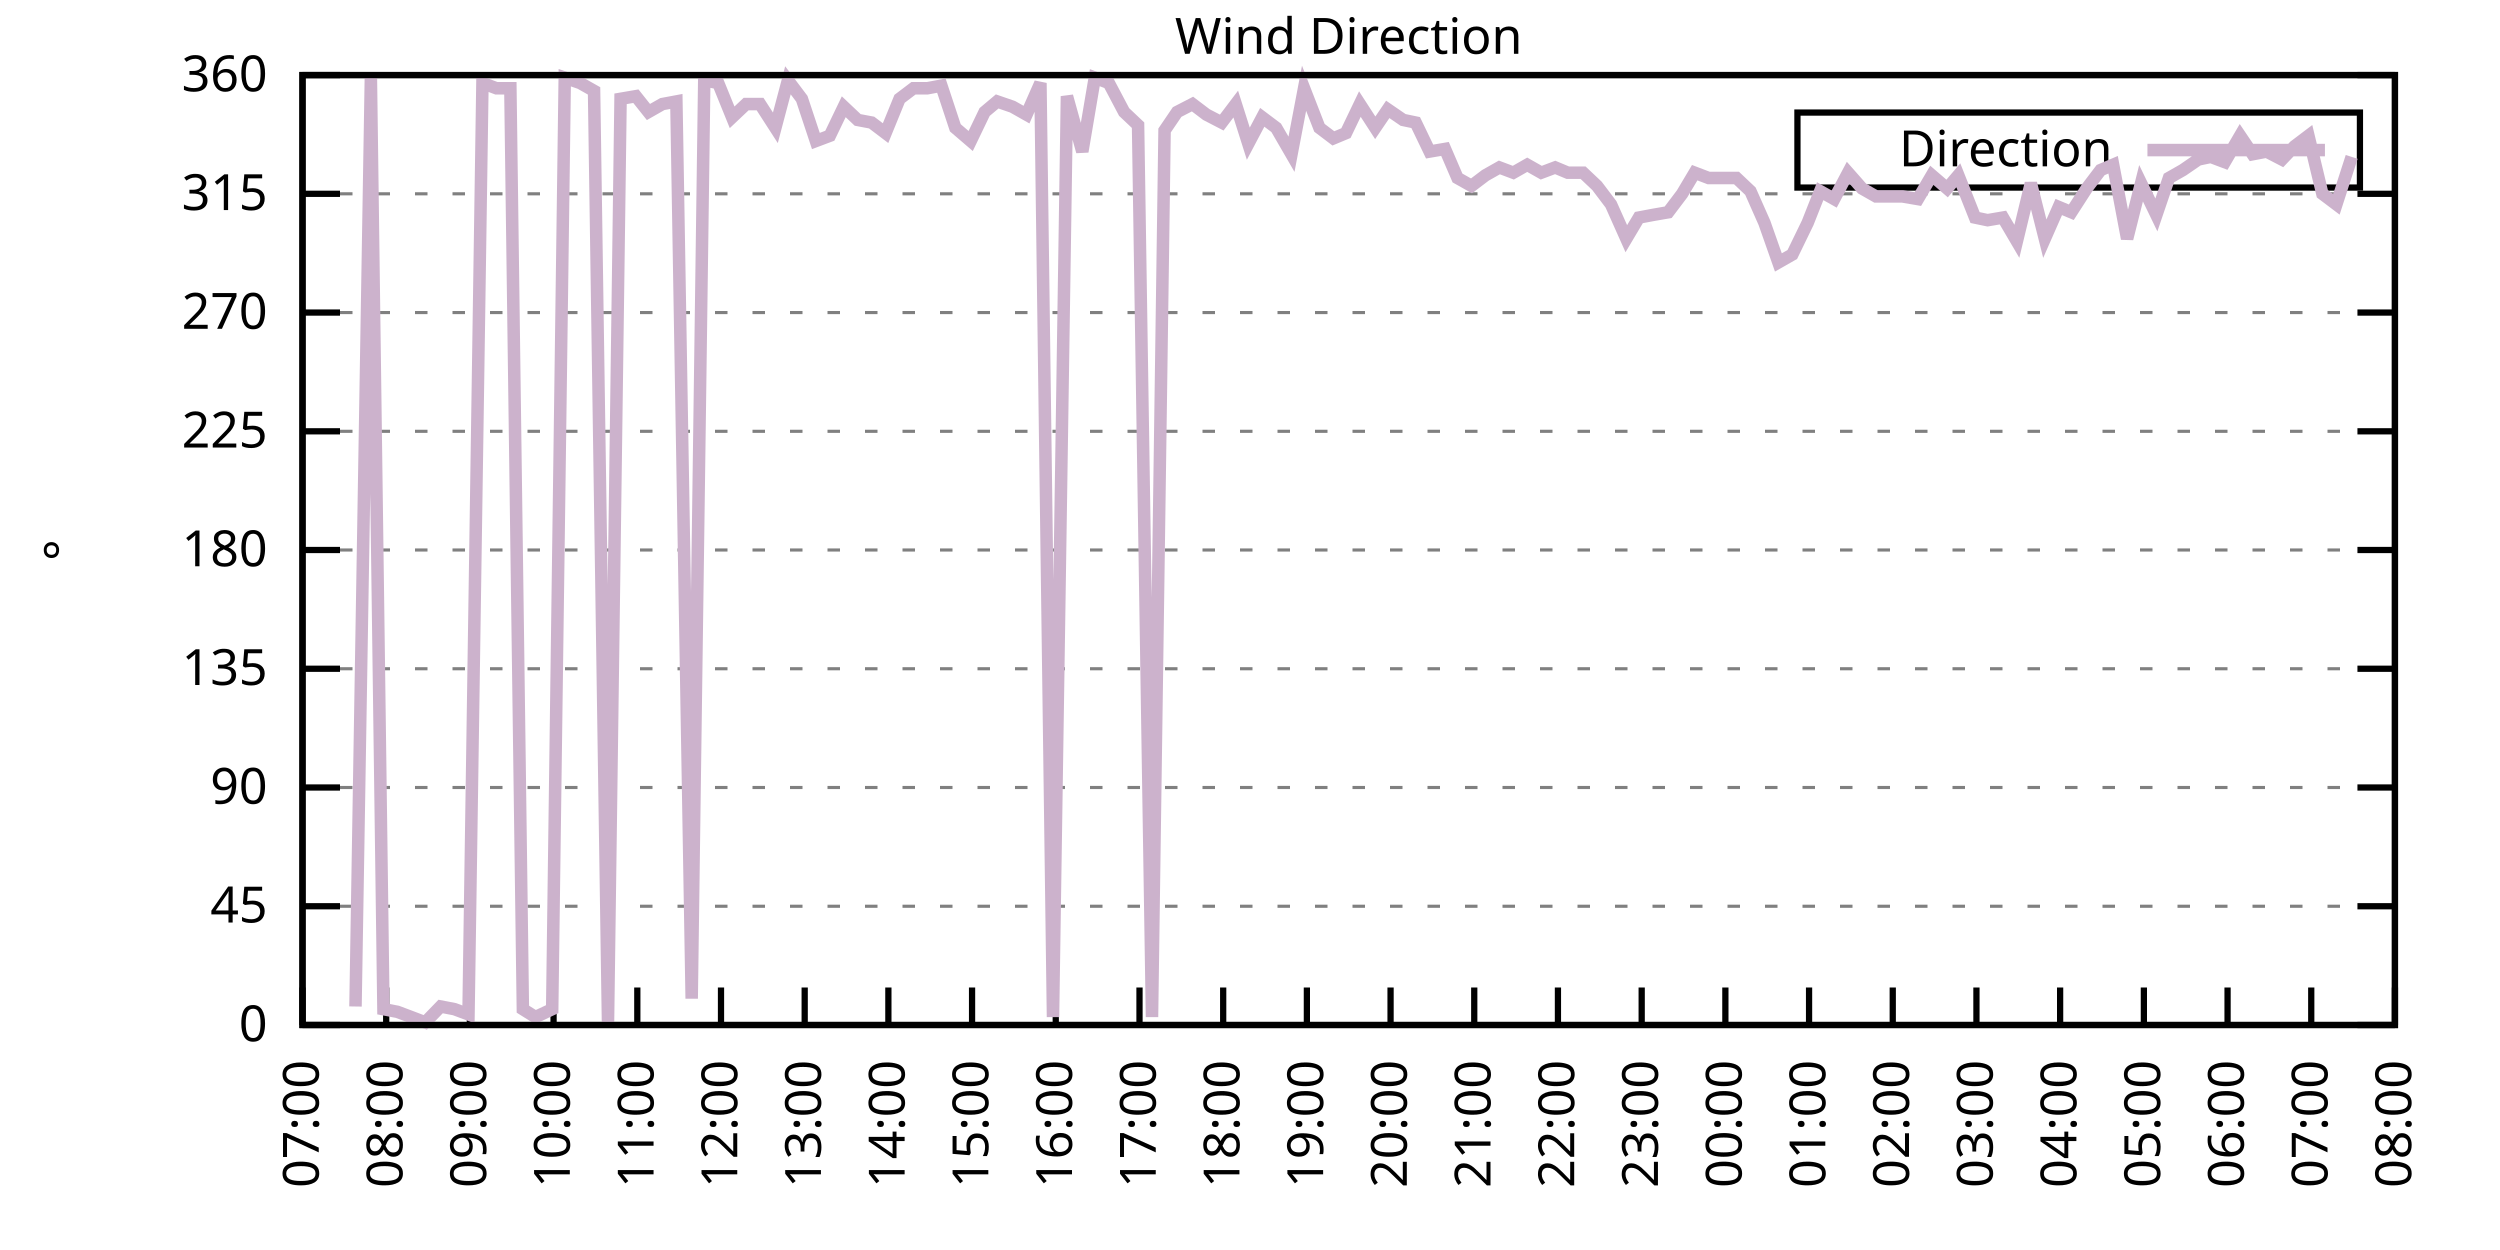
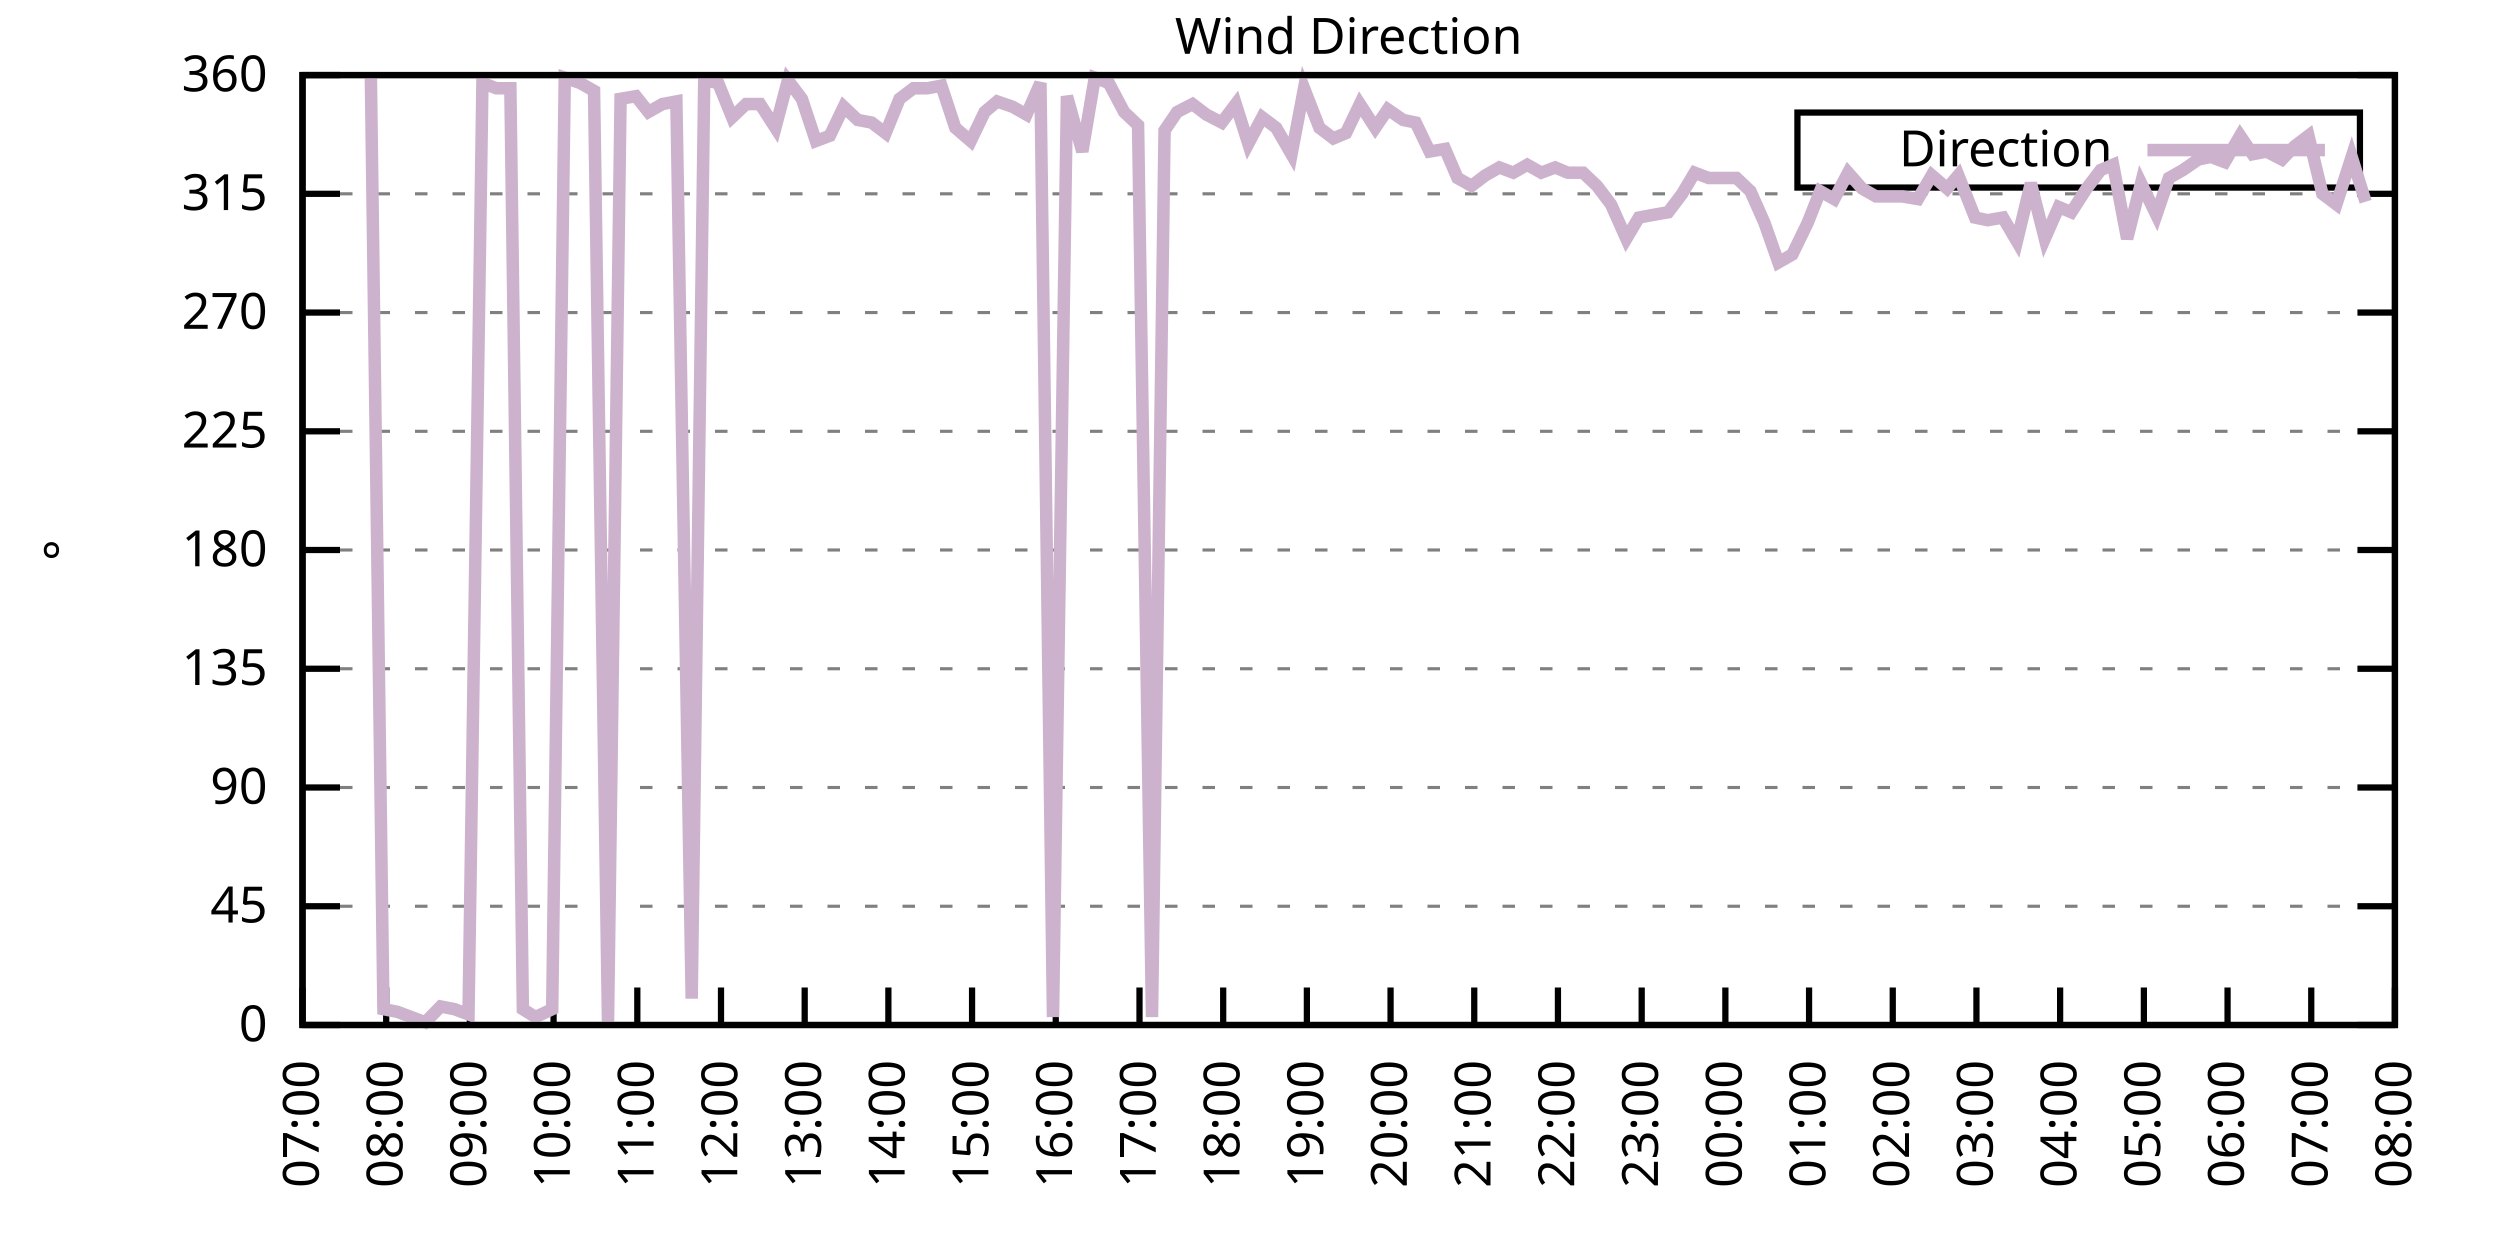
<svg xmlns="http://www.w3.org/2000/svg" xmlns:xlink="http://www.w3.org/1999/xlink" width="400" height="200" viewBox="0 0 400 200">
  <g id="gnuplot_canvas">
    <rect x="0" y="0" width="400" height="200" fill="none" />
    <defs>
      <circle id="gpDot" r="0.5" stroke-width="0.5" stroke="currentColor" />
      <path id="gpPt0" stroke-width="0.333" stroke="currentColor" d="M-1,0 h2 M0,-1 v2" />
      <path id="gpPt1" stroke-width="0.333" stroke="currentColor" d="M-1,-1 L1,1 M1,-1 L-1,1" />
      <path id="gpPt2" stroke-width="0.333" stroke="currentColor" d="M-1,0 L1,0 M0,-1 L0,1 M-1,-1 L1,1 M-1,1 L1,-1" />
      <rect id="gpPt3" stroke-width="0.333" stroke="currentColor" x="-1" y="-1" width="2" height="2" />
      <rect id="gpPt4" stroke-width="0.333" stroke="currentColor" fill="currentColor" x="-1" y="-1" width="2" height="2" />
      <circle id="gpPt5" stroke-width="0.333" stroke="currentColor" cx="0" cy="0" r="1" />
      <use xlink:href="#gpPt5" id="gpPt6" fill="currentColor" stroke="none" />
      <path id="gpPt7" stroke-width="0.333" stroke="currentColor" d="M0,-1.33 L-1.33,0.67 L1.33,0.67 z" />
      <use xlink:href="#gpPt7" id="gpPt8" fill="currentColor" stroke="none" />
      <use xlink:href="#gpPt7" id="gpPt9" stroke="currentColor" transform="rotate(180)" />
      <use xlink:href="#gpPt9" id="gpPt10" fill="currentColor" stroke="none" />
      <use xlink:href="#gpPt3" id="gpPt11" stroke="currentColor" transform="rotate(45)" />
      <use xlink:href="#gpPt11" id="gpPt12" fill="currentColor" stroke="none" />
      <path id="gpPt13" stroke-width="0.333" stroke="currentColor" d="M0,1.330 L1.265,0.411 L0.782,-1.067 L-0.782,-1.076 L-1.265,0.411 z" />
      <use xlink:href="#gpPt13" id="gpPt14" fill="currentColor" stroke="none" />
      <filter id="textbox" filterUnits="objectBoundingBox" x="0" y="0" height="1" width="1">
        <feFlood flood-color="white" flood-opacity="1" result="bgnd" />
        <feComposite in="SourceGraphic" in2="bgnd" operator="atop" />
      </filter>
      <filter id="greybox" filterUnits="objectBoundingBox" x="0" y="0" height="1" width="1">
        <feFlood flood-color="lightgrey" flood-opacity="1" result="grey" />
        <feComposite in="SourceGraphic" in2="grey" operator="atop" />
      </filter>
    </defs>
    <g fill="none" color="white" stroke="currentColor" stroke-width="1.00" stroke-linecap="butt" stroke-linejoin="miter">
</g>
    <g fill="none" color="black" stroke="currentColor" stroke-width="1.00" stroke-linecap="butt" stroke-linejoin="miter">
      <g stroke="none" shape-rendering="crispEdges">
        <polygon fill="rgb(255, 255, 255)" points="48.40,164.00 383.18,164.00 383.18,12.02 48.40,12.02 " />
      </g>
    </g>
    <g fill="none" color="black" stroke="currentColor" stroke-width="1.00" stroke-linecap="butt" stroke-linejoin="miter">
</g>
    <g fill="none" color="black" stroke="black" stroke-width="0.50" stroke-linecap="butt" stroke-linejoin="miter">
</g>
    <g fill="none" color="gray" stroke="currentColor" stroke-width="0.50" stroke-linecap="butt" stroke-linejoin="miter">
      <path stroke="gray" stroke-dasharray="2,4" class="gridline" d="M48.40,164.00 L383.19,164.00  " />
    </g>
    <g fill="none" color="gray" stroke="gray" stroke-width="1.00" stroke-linecap="butt" stroke-linejoin="miter">
</g>
    <g fill="none" color="black" stroke="currentColor" stroke-width="1.00" stroke-linecap="butt" stroke-linejoin="miter">
      <path stroke="black" d="M48.40,164.00 L54.40,164.00 M383.19,164.00 L377.19,164.00  " />
      <g transform="translate(42.80,166.60)" stroke="none" fill="black" font-family="Sans" font-size="8.00" text-anchor="end">
        <text>
          <tspan font-family="Sans"> 0</tspan>
        </text>
      </g>
    </g>
    <g fill="none" color="black" stroke="currentColor" stroke-width="1.00" stroke-linecap="butt" stroke-linejoin="miter">
</g>
    <g fill="none" color="black" stroke="black" stroke-width="0.50" stroke-linecap="butt" stroke-linejoin="miter">
</g>
    <g fill="none" color="gray" stroke="currentColor" stroke-width="0.50" stroke-linecap="butt" stroke-linejoin="miter">
      <path stroke="gray" stroke-dasharray="2,4" class="gridline" d="M48.40,145.00 L383.19,145.00  " />
    </g>
    <g fill="none" color="gray" stroke="gray" stroke-width="1.00" stroke-linecap="butt" stroke-linejoin="miter">
</g>
    <g fill="none" color="black" stroke="currentColor" stroke-width="1.00" stroke-linecap="butt" stroke-linejoin="miter">
      <path stroke="black" d="M48.40,145.00 L54.40,145.00 M383.19,145.00 L377.19,145.00  " />
      <g transform="translate(42.80,147.60)" stroke="none" fill="black" font-family="Sans" font-size="8.00" text-anchor="end">
        <text>
          <tspan font-family="Sans"> 45</tspan>
        </text>
      </g>
    </g>
    <g fill="none" color="black" stroke="currentColor" stroke-width="1.00" stroke-linecap="butt" stroke-linejoin="miter">
</g>
    <g fill="none" color="black" stroke="black" stroke-width="0.50" stroke-linecap="butt" stroke-linejoin="miter">
</g>
    <g fill="none" color="gray" stroke="currentColor" stroke-width="0.50" stroke-linecap="butt" stroke-linejoin="miter">
      <path stroke="gray" stroke-dasharray="2,4" class="gridline" d="M48.40,126.00 L383.19,126.00  " />
    </g>
    <g fill="none" color="gray" stroke="gray" stroke-width="1.00" stroke-linecap="butt" stroke-linejoin="miter">
</g>
    <g fill="none" color="black" stroke="currentColor" stroke-width="1.00" stroke-linecap="butt" stroke-linejoin="miter">
      <path stroke="black" d="M48.40,126.00 L54.40,126.00 M383.19,126.00 L377.19,126.00  " />
      <g transform="translate(42.80,128.60)" stroke="none" fill="black" font-family="Sans" font-size="8.00" text-anchor="end">
        <text>
          <tspan font-family="Sans"> 90</tspan>
        </text>
      </g>
    </g>
    <g fill="none" color="black" stroke="currentColor" stroke-width="1.00" stroke-linecap="butt" stroke-linejoin="miter">
</g>
    <g fill="none" color="black" stroke="black" stroke-width="0.50" stroke-linecap="butt" stroke-linejoin="miter">
</g>
    <g fill="none" color="gray" stroke="currentColor" stroke-width="0.50" stroke-linecap="butt" stroke-linejoin="miter">
      <path stroke="gray" stroke-dasharray="2,4" class="gridline" d="M48.40,107.00 L383.19,107.00  " />
    </g>
    <g fill="none" color="gray" stroke="gray" stroke-width="1.00" stroke-linecap="butt" stroke-linejoin="miter">
</g>
    <g fill="none" color="black" stroke="currentColor" stroke-width="1.00" stroke-linecap="butt" stroke-linejoin="miter">
      <path stroke="black" d="M48.40,107.00 L54.40,107.00 M383.19,107.00 L377.19,107.00  " />
      <g transform="translate(42.80,109.60)" stroke="none" fill="black" font-family="Sans" font-size="8.00" text-anchor="end">
        <text>
          <tspan font-family="Sans"> 135</tspan>
        </text>
      </g>
    </g>
    <g fill="none" color="black" stroke="currentColor" stroke-width="1.00" stroke-linecap="butt" stroke-linejoin="miter">
</g>
    <g fill="none" color="black" stroke="black" stroke-width="0.50" stroke-linecap="butt" stroke-linejoin="miter">
</g>
    <g fill="none" color="gray" stroke="currentColor" stroke-width="0.50" stroke-linecap="butt" stroke-linejoin="miter">
      <path stroke="gray" stroke-dasharray="2,4" class="gridline" d="M48.40,88.00 L383.19,88.00  " />
    </g>
    <g fill="none" color="gray" stroke="gray" stroke-width="1.00" stroke-linecap="butt" stroke-linejoin="miter">
</g>
    <g fill="none" color="black" stroke="currentColor" stroke-width="1.00" stroke-linecap="butt" stroke-linejoin="miter">
      <path stroke="black" d="M48.40,88.00 L54.40,88.00 M383.19,88.00 L377.19,88.00  " />
      <g transform="translate(42.80,90.60)" stroke="none" fill="black" font-family="Sans" font-size="8.00" text-anchor="end">
        <text>
          <tspan font-family="Sans"> 180</tspan>
        </text>
      </g>
    </g>
    <g fill="none" color="black" stroke="currentColor" stroke-width="1.00" stroke-linecap="butt" stroke-linejoin="miter">
</g>
    <g fill="none" color="black" stroke="black" stroke-width="0.50" stroke-linecap="butt" stroke-linejoin="miter">
</g>
    <g fill="none" color="gray" stroke="currentColor" stroke-width="0.50" stroke-linecap="butt" stroke-linejoin="miter">
      <path stroke="gray" stroke-dasharray="2,4" class="gridline" d="M48.40,69.01 L383.19,69.01  " />
    </g>
    <g fill="none" color="gray" stroke="gray" stroke-width="1.00" stroke-linecap="butt" stroke-linejoin="miter">
</g>
    <g fill="none" color="black" stroke="currentColor" stroke-width="1.00" stroke-linecap="butt" stroke-linejoin="miter">
      <path stroke="black" d="M48.40,69.01 L54.40,69.01 M383.19,69.01 L377.19,69.01  " />
      <g transform="translate(42.80,71.61)" stroke="none" fill="black" font-family="Sans" font-size="8.00" text-anchor="end">
        <text>
          <tspan font-family="Sans"> 225</tspan>
        </text>
      </g>
    </g>
    <g fill="none" color="black" stroke="currentColor" stroke-width="1.00" stroke-linecap="butt" stroke-linejoin="miter">
</g>
    <g fill="none" color="black" stroke="black" stroke-width="0.50" stroke-linecap="butt" stroke-linejoin="miter">
</g>
    <g fill="none" color="gray" stroke="currentColor" stroke-width="0.50" stroke-linecap="butt" stroke-linejoin="miter">
      <path stroke="gray" stroke-dasharray="2,4" class="gridline" d="M48.40,50.01 L383.19,50.01  " />
    </g>
    <g fill="none" color="gray" stroke="gray" stroke-width="1.00" stroke-linecap="butt" stroke-linejoin="miter">
</g>
    <g fill="none" color="black" stroke="currentColor" stroke-width="1.00" stroke-linecap="butt" stroke-linejoin="miter">
      <path stroke="black" d="M48.40,50.01 L54.40,50.01 M383.19,50.01 L377.19,50.01  " />
      <g transform="translate(42.80,52.61)" stroke="none" fill="black" font-family="Sans" font-size="8.00" text-anchor="end">
        <text>
          <tspan font-family="Sans"> 270</tspan>
        </text>
      </g>
    </g>
    <g fill="none" color="black" stroke="currentColor" stroke-width="1.00" stroke-linecap="butt" stroke-linejoin="miter">
</g>
    <g fill="none" color="black" stroke="black" stroke-width="0.50" stroke-linecap="butt" stroke-linejoin="miter">
</g>
    <g fill="none" color="gray" stroke="currentColor" stroke-width="0.50" stroke-linecap="butt" stroke-linejoin="miter">
      <path stroke="gray" stroke-dasharray="2,4" class="gridline" d="M48.40,31.01 L383.19,31.01  " />
    </g>
    <g fill="none" color="gray" stroke="gray" stroke-width="1.00" stroke-linecap="butt" stroke-linejoin="miter">
</g>
    <g fill="none" color="black" stroke="currentColor" stroke-width="1.00" stroke-linecap="butt" stroke-linejoin="miter">
      <path stroke="black" d="M48.40,31.01 L54.40,31.01 M383.19,31.01 L377.19,31.01  " />
      <g transform="translate(42.80,33.61)" stroke="none" fill="black" font-family="Sans" font-size="8.00" text-anchor="end">
        <text>
          <tspan font-family="Sans"> 315</tspan>
        </text>
      </g>
    </g>
    <g fill="none" color="black" stroke="currentColor" stroke-width="1.00" stroke-linecap="butt" stroke-linejoin="miter">
</g>
    <g fill="none" color="black" stroke="black" stroke-width="0.50" stroke-linecap="butt" stroke-linejoin="miter">
</g>
    <g fill="none" color="gray" stroke="currentColor" stroke-width="0.50" stroke-linecap="butt" stroke-linejoin="miter">
      <path stroke="gray" stroke-dasharray="2,4" class="gridline" d="M48.40,12.01 L383.19,12.01  " />
    </g>
    <g fill="none" color="gray" stroke="gray" stroke-width="1.00" stroke-linecap="butt" stroke-linejoin="miter">
</g>
    <g fill="none" color="black" stroke="currentColor" stroke-width="1.00" stroke-linecap="butt" stroke-linejoin="miter">
      <path stroke="black" d="M48.40,12.01 L54.40,12.01 M383.19,12.01 L377.19,12.01  " />
      <g transform="translate(42.80,14.61)" stroke="none" fill="black" font-family="Sans" font-size="8.00" text-anchor="end">
        <text>
          <tspan font-family="Sans"> 360</tspan>
        </text>
      </g>
    </g>
    <g fill="none" color="black" stroke="currentColor" stroke-width="1.00" stroke-linecap="butt" stroke-linejoin="miter">
      <path stroke="black" d="M48.40,164.00 L48.40,158.00  " />
      <g transform="translate(51.00,169.60) rotate(270.00)" stroke="none" fill="black" font-family="Sans" font-size="8.00" text-anchor="end">
        <text>
          <tspan font-family="Sans">07:00</tspan>
        </text>
      </g>
    </g>
    <g fill="none" color="black" stroke="currentColor" stroke-width="1.00" stroke-linecap="butt" stroke-linejoin="miter">
      <path stroke="black" d="M61.79,164.00 L61.79,158.00  " />
      <g transform="translate(64.39,169.60) rotate(270.00)" stroke="none" fill="black" font-family="Sans" font-size="8.00" text-anchor="end">
        <text>
          <tspan font-family="Sans">08:00</tspan>
        </text>
      </g>
    </g>
    <g fill="none" color="black" stroke="currentColor" stroke-width="1.00" stroke-linecap="butt" stroke-linejoin="miter">
      <path stroke="black" d="M75.18,164.00 L75.18,158.00  " />
      <g transform="translate(77.78,169.60) rotate(270.00)" stroke="none" fill="black" font-family="Sans" font-size="8.00" text-anchor="end">
        <text>
          <tspan font-family="Sans">09:00</tspan>
        </text>
      </g>
    </g>
    <g fill="none" color="black" stroke="currentColor" stroke-width="1.00" stroke-linecap="butt" stroke-linejoin="miter">
      <path stroke="black" d="M88.57,164.00 L88.57,158.00  " />
      <g transform="translate(91.17,169.60) rotate(270.00)" stroke="none" fill="black" font-family="Sans" font-size="8.00" text-anchor="end">
        <text>
          <tspan font-family="Sans">10:00</tspan>
        </text>
      </g>
    </g>
    <g fill="none" color="black" stroke="currentColor" stroke-width="1.00" stroke-linecap="butt" stroke-linejoin="miter">
      <path stroke="black" d="M101.97,164.00 L101.97,158.00  " />
      <g transform="translate(104.57,169.60) rotate(270.00)" stroke="none" fill="black" font-family="Sans" font-size="8.00" text-anchor="end">
        <text>
          <tspan font-family="Sans">11:00</tspan>
        </text>
      </g>
    </g>
    <g fill="none" color="black" stroke="currentColor" stroke-width="1.00" stroke-linecap="butt" stroke-linejoin="miter">
      <path stroke="black" d="M115.36,164.00 L115.36,158.00  " />
      <g transform="translate(117.96,169.60) rotate(270.00)" stroke="none" fill="black" font-family="Sans" font-size="8.00" text-anchor="end">
        <text>
          <tspan font-family="Sans">12:00</tspan>
        </text>
      </g>
    </g>
    <g fill="none" color="black" stroke="currentColor" stroke-width="1.00" stroke-linecap="butt" stroke-linejoin="miter">
      <path stroke="black" d="M128.75,164.00 L128.75,158.00  " />
      <g transform="translate(131.35,169.60) rotate(270.00)" stroke="none" fill="black" font-family="Sans" font-size="8.00" text-anchor="end">
        <text>
          <tspan font-family="Sans">13:00</tspan>
        </text>
      </g>
    </g>
    <g fill="none" color="black" stroke="currentColor" stroke-width="1.00" stroke-linecap="butt" stroke-linejoin="miter">
      <path stroke="black" d="M142.14,164.00 L142.14,158.00  " />
      <g transform="translate(144.74,169.60) rotate(270.00)" stroke="none" fill="black" font-family="Sans" font-size="8.00" text-anchor="end">
        <text>
          <tspan font-family="Sans">14:00</tspan>
        </text>
      </g>
    </g>
    <g fill="none" color="black" stroke="currentColor" stroke-width="1.00" stroke-linecap="butt" stroke-linejoin="miter">
      <path stroke="black" d="M155.53,164.00 L155.53,158.00  " />
      <g transform="translate(158.13,169.60) rotate(270.00)" stroke="none" fill="black" font-family="Sans" font-size="8.00" text-anchor="end">
        <text>
          <tspan font-family="Sans">15:00</tspan>
        </text>
      </g>
    </g>
    <g fill="none" color="black" stroke="currentColor" stroke-width="1.00" stroke-linecap="butt" stroke-linejoin="miter">
      <path stroke="black" d="M168.92,164.00 L168.92,158.00  " />
      <g transform="translate(171.52,169.60) rotate(270.00)" stroke="none" fill="black" font-family="Sans" font-size="8.00" text-anchor="end">
        <text>
          <tspan font-family="Sans">16:00</tspan>
        </text>
      </g>
    </g>
    <g fill="none" color="black" stroke="currentColor" stroke-width="1.00" stroke-linecap="butt" stroke-linejoin="miter">
      <path stroke="black" d="M182.32,164.00 L182.32,158.00  " />
      <g transform="translate(184.92,169.60) rotate(270.00)" stroke="none" fill="black" font-family="Sans" font-size="8.00" text-anchor="end">
        <text>
          <tspan font-family="Sans">17:00</tspan>
        </text>
      </g>
    </g>
    <g fill="none" color="black" stroke="currentColor" stroke-width="1.00" stroke-linecap="butt" stroke-linejoin="miter">
      <path stroke="black" d="M195.71,164.00 L195.71,158.00  " />
      <g transform="translate(198.31,169.60) rotate(270.00)" stroke="none" fill="black" font-family="Sans" font-size="8.00" text-anchor="end">
        <text>
          <tspan font-family="Sans">18:00</tspan>
        </text>
      </g>
    </g>
    <g fill="none" color="black" stroke="currentColor" stroke-width="1.00" stroke-linecap="butt" stroke-linejoin="miter">
      <path stroke="black" d="M209.10,164.00 L209.10,158.00  " />
      <g transform="translate(211.70,169.60) rotate(270.00)" stroke="none" fill="black" font-family="Sans" font-size="8.00" text-anchor="end">
        <text>
          <tspan font-family="Sans">19:00</tspan>
        </text>
      </g>
    </g>
    <g fill="none" color="black" stroke="currentColor" stroke-width="1.00" stroke-linecap="butt" stroke-linejoin="miter">
      <path stroke="black" d="M222.49,164.00 L222.49,158.00  " />
      <g transform="translate(225.09,169.60) rotate(270.00)" stroke="none" fill="black" font-family="Sans" font-size="8.00" text-anchor="end">
        <text>
          <tspan font-family="Sans">20:00</tspan>
        </text>
      </g>
    </g>
    <g fill="none" color="black" stroke="currentColor" stroke-width="1.00" stroke-linecap="butt" stroke-linejoin="miter">
      <path stroke="black" d="M235.88,164.00 L235.88,158.00  " />
      <g transform="translate(238.48,169.60) rotate(270.00)" stroke="none" fill="black" font-family="Sans" font-size="8.00" text-anchor="end">
        <text>
          <tspan font-family="Sans">21:00</tspan>
        </text>
      </g>
    </g>
    <g fill="none" color="black" stroke="currentColor" stroke-width="1.00" stroke-linecap="butt" stroke-linejoin="miter">
      <path stroke="black" d="M249.27,164.00 L249.27,158.00  " />
      <g transform="translate(251.87,169.60) rotate(270.00)" stroke="none" fill="black" font-family="Sans" font-size="8.00" text-anchor="end">
        <text>
          <tspan font-family="Sans">22:00</tspan>
        </text>
      </g>
    </g>
    <g fill="none" color="black" stroke="currentColor" stroke-width="1.00" stroke-linecap="butt" stroke-linejoin="miter">
      <path stroke="black" d="M262.67,164.00 L262.67,158.00  " />
      <g transform="translate(265.27,169.60) rotate(270.00)" stroke="none" fill="black" font-family="Sans" font-size="8.00" text-anchor="end">
        <text>
          <tspan font-family="Sans">23:00</tspan>
        </text>
      </g>
    </g>
    <g fill="none" color="black" stroke="currentColor" stroke-width="1.00" stroke-linecap="butt" stroke-linejoin="miter">
      <path stroke="black" d="M276.06,164.00 L276.06,158.00  " />
      <g transform="translate(278.66,169.60) rotate(270.00)" stroke="none" fill="black" font-family="Sans" font-size="8.00" text-anchor="end">
        <text>
          <tspan font-family="Sans">00:00</tspan>
        </text>
      </g>
    </g>
    <g fill="none" color="black" stroke="currentColor" stroke-width="1.00" stroke-linecap="butt" stroke-linejoin="miter">
      <path stroke="black" d="M289.45,164.00 L289.45,158.00  " />
      <g transform="translate(292.05,169.60) rotate(270.00)" stroke="none" fill="black" font-family="Sans" font-size="8.00" text-anchor="end">
        <text>
          <tspan font-family="Sans">01:00</tspan>
        </text>
      </g>
    </g>
    <g fill="none" color="black" stroke="currentColor" stroke-width="1.00" stroke-linecap="butt" stroke-linejoin="miter">
      <path stroke="black" d="M302.84,164.00 L302.84,158.00  " />
      <g transform="translate(305.44,169.60) rotate(270.00)" stroke="none" fill="black" font-family="Sans" font-size="8.00" text-anchor="end">
        <text>
          <tspan font-family="Sans">02:00</tspan>
        </text>
      </g>
    </g>
    <g fill="none" color="black" stroke="currentColor" stroke-width="1.00" stroke-linecap="butt" stroke-linejoin="miter">
      <path stroke="black" d="M316.23,164.00 L316.23,158.00  " />
      <g transform="translate(318.83,169.60) rotate(270.00)" stroke="none" fill="black" font-family="Sans" font-size="8.00" text-anchor="end">
        <text>
          <tspan font-family="Sans">03:00</tspan>
        </text>
      </g>
    </g>
    <g fill="none" color="black" stroke="currentColor" stroke-width="1.00" stroke-linecap="butt" stroke-linejoin="miter">
      <path stroke="black" d="M329.62,164.00 L329.62,158.00  " />
      <g transform="translate(332.22,169.60) rotate(270.00)" stroke="none" fill="black" font-family="Sans" font-size="8.00" text-anchor="end">
        <text>
          <tspan font-family="Sans">04:00</tspan>
        </text>
      </g>
    </g>
    <g fill="none" color="black" stroke="currentColor" stroke-width="1.00" stroke-linecap="butt" stroke-linejoin="miter">
      <path stroke="black" d="M343.02,164.00 L343.02,158.00  " />
      <g transform="translate(345.62,169.60) rotate(270.00)" stroke="none" fill="black" font-family="Sans" font-size="8.00" text-anchor="end">
        <text>
          <tspan font-family="Sans">05:00</tspan>
        </text>
      </g>
    </g>
    <g fill="none" color="black" stroke="currentColor" stroke-width="1.00" stroke-linecap="butt" stroke-linejoin="miter">
      <path stroke="black" d="M356.41,164.00 L356.41,158.00  " />
      <g transform="translate(359.01,169.60) rotate(270.00)" stroke="none" fill="black" font-family="Sans" font-size="8.00" text-anchor="end">
        <text>
          <tspan font-family="Sans">06:00</tspan>
        </text>
      </g>
    </g>
    <g fill="none" color="black" stroke="currentColor" stroke-width="1.00" stroke-linecap="butt" stroke-linejoin="miter">
      <path stroke="black" d="M369.80,164.00 L369.80,158.00  " />
      <g transform="translate(372.40,169.60) rotate(270.00)" stroke="none" fill="black" font-family="Sans" font-size="8.00" text-anchor="end">
        <text>
          <tspan font-family="Sans">07:00</tspan>
        </text>
      </g>
    </g>
    <g fill="none" color="black" stroke="currentColor" stroke-width="1.00" stroke-linecap="butt" stroke-linejoin="miter">
      <path stroke="black" d="M383.19,164.00 L383.19,158.00  " />
      <g transform="translate(385.79,169.60) rotate(270.00)" stroke="none" fill="black" font-family="Sans" font-size="8.00" text-anchor="end">
        <text>
          <tspan font-family="Sans">08:00</tspan>
        </text>
      </g>
    </g>
    <g fill="none" color="black" stroke="currentColor" stroke-width="1.00" stroke-linecap="butt" stroke-linejoin="miter">
</g>
    <g fill="none" color="black" stroke="currentColor" stroke-width="1.00" stroke-linecap="butt" stroke-linejoin="miter">
      <path stroke="black" d="M48.40,12.01 L48.40,164.00 L383.19,164.00 L383.19,12.01 L48.40,12.01 Z  " />
    </g>
    <g fill="none" color="black" stroke="currentColor" stroke-width="1.00" stroke-linecap="butt" stroke-linejoin="miter">
</g>
    <g fill="none" color="black" stroke="currentColor" stroke-width="1.00" stroke-linecap="butt" stroke-linejoin="miter">
      <path stroke="black" d="M287.59,30.01 L287.59,18.01 L377.59,18.01 L377.59,30.01 L287.59,30.01 Z  " />
    </g>
    <g id="Wind_direction_plot_1">
      <g fill="none" color="white" stroke="black" stroke-width="2.00" stroke-linecap="butt" stroke-linejoin="miter">
</g>
      <g fill="none" color="black" stroke="currentColor" stroke-width="2.00" stroke-linecap="butt" stroke-linejoin="miter">
        <g transform="translate(337.99,26.61)" stroke="none" fill="black" font-family="Sans" font-size="8.00" text-anchor="end">
          <text>
            <tspan font-family="Sans">Direction</tspan>
          </text>
        </g>
      </g>
      <g fill="none" color="black" stroke="currentColor" stroke-width="2.00" stroke-linecap="butt" stroke-linejoin="miter">
-         <path stroke="rgb(204, 178, 204)" d="M343.59,24.01 L371.99,24.01 M56.88,161.04 L59.34,12.43 L61.35,161.47 L63.58,161.89 L65.81,162.73 L68.04,163.58   L70.50,161.04 L72.73,161.47 L74.96,162.31 L77.19,13.28 L79.42,14.12 L81.66,14.12 L83.66,161.47 L85.67,162.73   L88.35,161.47 L90.36,12.43 L92.82,13.28 L95.05,14.54 L97.28,163.58 L99.29,15.81 L101.74,15.39 L103.75,17.92   L105.98,16.65 L108.22,16.23 L110.67,159.78 L112.68,12.85 L114.91,13.28 L117.14,18.77 L119.38,16.65 L121.61,16.65   L124.06,20.45 L126.07,12.85 L128.30,15.81 L130.54,22.56 L132.77,21.72 L135.00,17.08 L137.23,19.19 L139.46,19.61   L141.69,21.30 L143.93,15.81 L146.16,14.12 L148.39,14.12 L150.62,13.70 L152.85,20.45 L155.31,22.56 L157.54,17.92   L159.55,16.23 L162.01,17.08 L164.24,18.34 L166.47,13.28 L168.48,162.73 L170.71,15.39 L173.17,24.25 L175.17,12.43   L177.41,13.28 L179.86,17.92 L182.09,20.03 L184.32,162.73 L186.33,20.88 L188.34,17.92 L190.80,16.65 L193.03,18.34   L195.48,19.61 L197.72,16.65 L199.73,22.99 L201.96,18.77 L204.19,20.45 L206.64,24.68 L208.65,14.12 L211.11,20.45   L213.34,22.14 L215.35,21.30 L217.58,16.65 L220.04,20.45 L222.04,17.50 L224.50,19.19 L226.51,19.61 L228.74,24.25   L231.20,23.83 L233.20,28.48 L235.44,29.74 L237.67,28.05 L239.90,26.79 L242.13,27.63 L244.36,26.36 L246.60,27.63   L248.83,26.79 L250.84,27.63 L253.29,27.63 L255.52,29.74 L257.76,32.70 L260.21,38.19 L262.22,34.81 L264.45,34.39   L266.91,33.96 L269.14,31.01 L271.15,27.63 L273.38,28.48 L275.61,28.48 L277.84,28.48 L280.07,30.59 L282.31,35.65   L284.54,41.99 L286.77,40.72 L289.23,35.65 L291.23,30.59 L293.47,31.85 L295.70,27.63 L297.93,30.16 L300.16,31.43   L302.39,31.43 L304.40,31.43 L306.86,31.85 L309.09,28.05 L311.54,30.16 L313.33,28.05 L316.01,34.81 L318.02,35.23   L320.47,34.81 L322.70,38.61 L324.94,29.32 L327.17,38.19 L329.40,33.12 L331.41,33.96 L333.86,30.16 L336.10,27.21   L338.10,26.36 L340.34,38.19 L342.57,29.32 L345.02,34.39 L347.03,28.48 L349.26,27.21 L351.72,25.52 L353.73,25.10   L355.96,25.94 L358.42,21.72 L360.42,24.68 L362.66,24.25 L365.11,25.52 L367.12,23.41 L369.35,21.72 L371.58,31.01   L373.82,32.70 L376.27,25.10  " />
+         <path stroke="rgb(204, 178, 204)" d="M343.59,24.01 L371.99,24.01 M59.34,12.43 L61.35,161.47 L63.58,161.89 L65.81,162.73 L68.04,163.58 L70.50,161.04   L72.73,161.47 L74.96,162.31 L77.19,13.28 L79.42,14.12 L81.66,14.12 L83.66,161.47 L85.67,162.73 L88.35,161.47   L90.36,12.43 L92.82,13.28 L95.05,14.54 L97.28,163.58 L99.29,15.81 L101.74,15.39 L103.75,17.92 L105.98,16.65   L108.22,16.23 L110.67,159.78 L112.68,12.85 L114.91,13.28 L117.14,18.77 L119.38,16.65 L121.61,16.65 L124.06,20.45   L126.07,12.85 L128.30,15.81 L130.54,22.56 L132.77,21.72 L135.00,17.08 L137.23,19.19 L139.46,19.61 L141.69,21.30   L143.93,15.81 L146.16,14.12 L148.39,14.12 L150.62,13.70 L152.85,20.45 L155.31,22.56 L157.54,17.92 L159.55,16.23   L162.01,17.08 L164.24,18.34 L166.47,13.28 L168.48,162.73 L170.71,15.39 L173.17,24.25 L175.17,12.43 L177.41,13.28   L179.86,17.92 L182.09,20.03 L184.32,162.73 L186.33,20.88 L188.34,17.92 L190.80,16.65 L193.03,18.34 L195.48,19.61   L197.72,16.65 L199.73,22.99 L201.96,18.77 L204.19,20.45 L206.64,24.68 L208.65,14.12 L211.11,20.45 L213.34,22.14   L215.35,21.30 L217.58,16.65 L220.04,20.45 L222.04,17.50 L224.50,19.19 L226.51,19.61 L228.74,24.25 L231.20,23.83   L233.20,28.48 L235.44,29.74 L237.67,28.05 L239.90,26.79 L242.13,27.63 L244.36,26.36 L246.60,27.63 L248.83,26.79   L250.84,27.63 L253.29,27.63 L255.52,29.74 L257.76,32.70 L260.21,38.19 L262.22,34.81 L264.45,34.39 L266.91,33.96   L269.14,31.01 L271.15,27.63 L273.38,28.48 L275.61,28.48 L277.84,28.48 L280.07,30.59 L282.31,35.65 L284.54,41.99   L286.77,40.72 L289.23,35.65 L291.23,30.59 L293.47,31.85 L295.70,27.63 L297.93,30.16 L300.16,31.43 L302.39,31.43   L304.40,31.43 L306.86,31.85 L309.09,28.05 L311.54,30.16 L313.33,28.05 L316.01,34.81 L318.02,35.23 L320.47,34.81   L322.70,38.61 L324.94,29.32 L327.17,38.19 L329.40,33.12 L331.41,33.96 L333.86,30.16 L336.10,27.21 L338.10,26.36   L340.34,38.19 L342.57,29.32 L345.02,34.39 L347.03,28.48 L349.26,27.21 L351.72,25.52 L353.73,25.10 L355.96,25.94   L358.42,21.72 L360.42,24.68 L362.66,24.25 L365.11,25.52 L367.12,23.41 L369.35,21.72 L371.58,31.01 L373.82,32.70   L376.27,25.10 L378.50,32.28  " />
      </g>
    </g>
    <g fill="none" color="black" stroke="currentColor" stroke-width="2.00" stroke-linecap="butt" stroke-linejoin="miter">
</g>
    <g fill="none" color="black" stroke="black" stroke-width="1.00" stroke-linecap="butt" stroke-linejoin="miter">
</g>
    <g fill="none" color="black" stroke="currentColor" stroke-width="1.00" stroke-linecap="butt" stroke-linejoin="miter">
      <path stroke="black" d="M48.40,12.01 L48.40,164.00 L383.19,164.00 L383.19,12.01 L48.40,12.01 Z  " />
      <g transform="translate(12.80,88.01) rotate(270.00)" stroke="none" fill="black" font-family="Sans" font-size="8.00" text-anchor="middle">
        <text>
          <tspan font-family="Sans">°</tspan>
        </text>
      </g>
    </g>
    <g fill="none" color="black" stroke="currentColor" stroke-width="1.00" stroke-linecap="butt" stroke-linejoin="miter">
</g>
    <g fill="none" color="black" stroke="currentColor" stroke-width="1.00" stroke-linecap="butt" stroke-linejoin="miter">
      <g transform="translate(215.79,8.61)" stroke="none" fill="black" font-family="Sans" font-size="8.00" text-anchor="middle">
        <text>
          <tspan font-family="Sans">Wind Direction</tspan>
        </text>
      </g>
    </g>
    <g fill="none" color="black" stroke="currentColor" stroke-width="1.00" stroke-linecap="butt" stroke-linejoin="miter">
</g>
  </g>
</svg>
